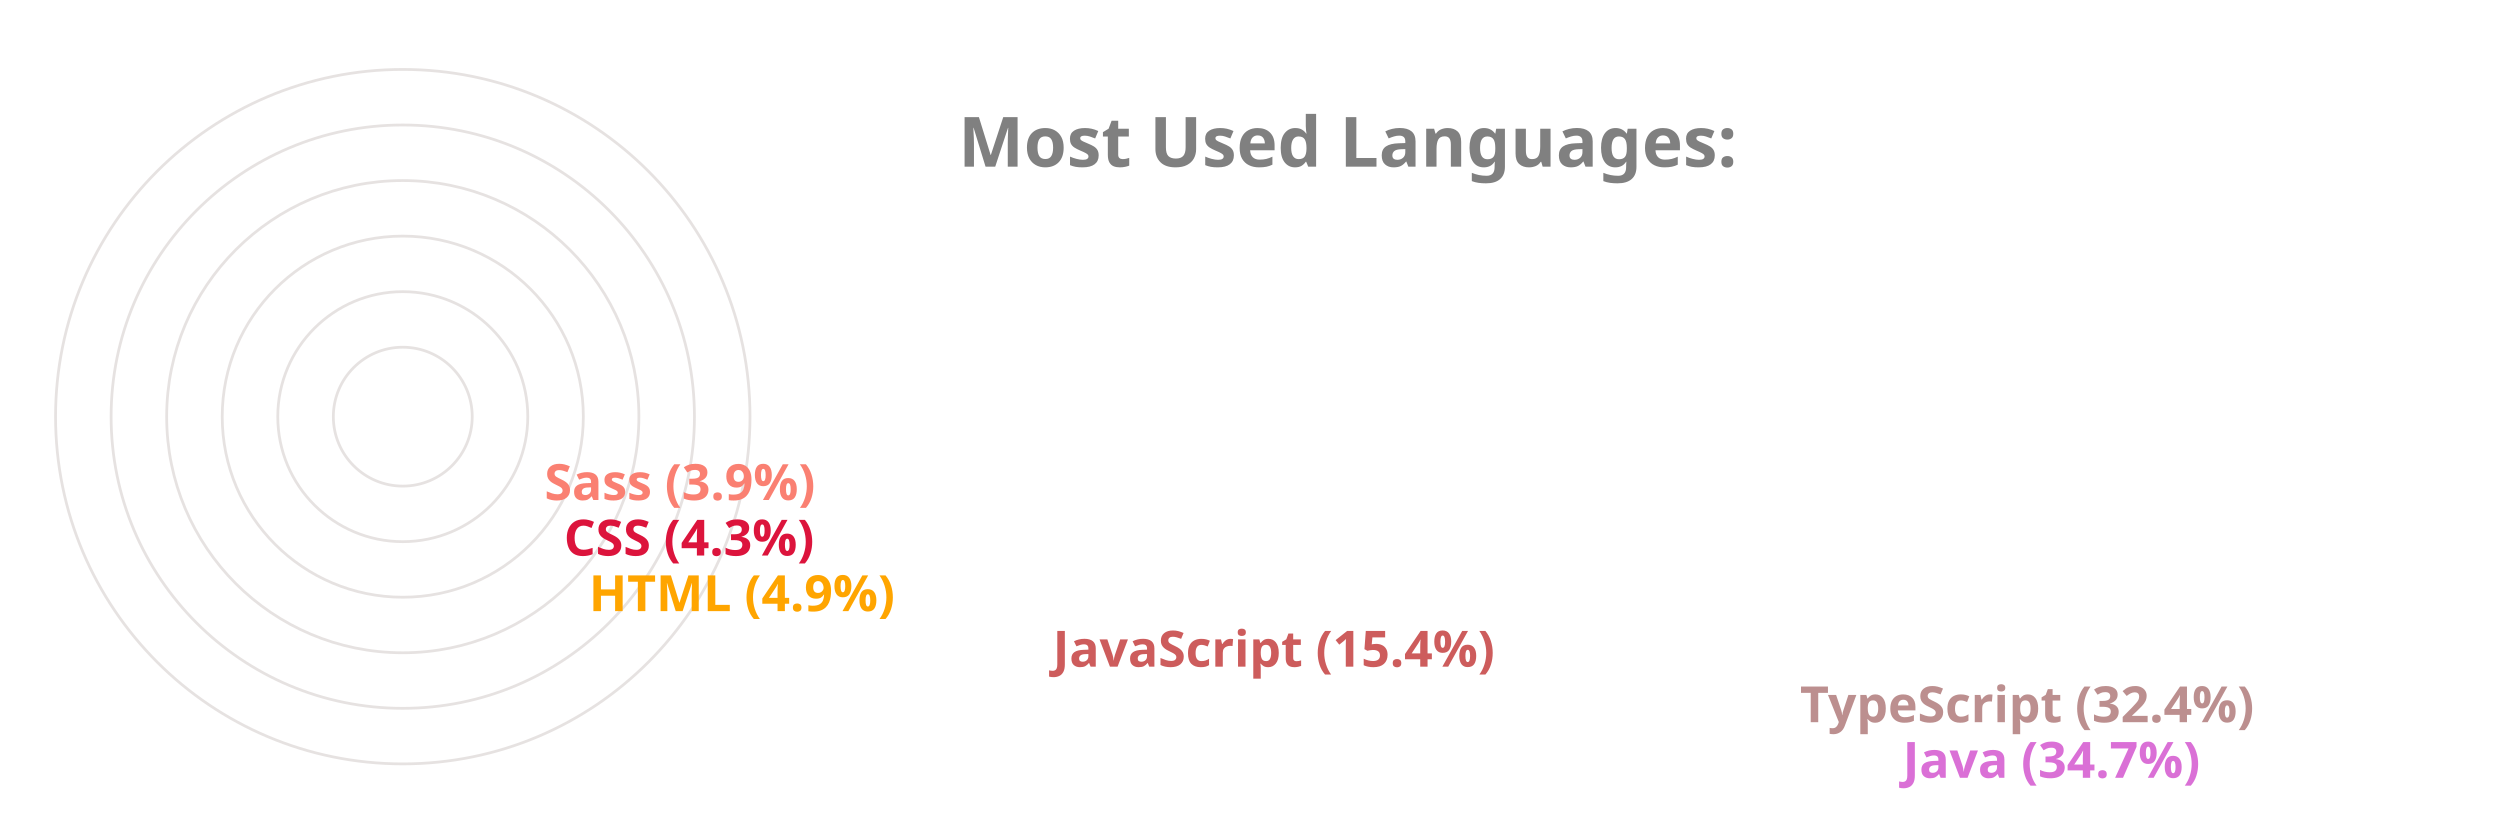
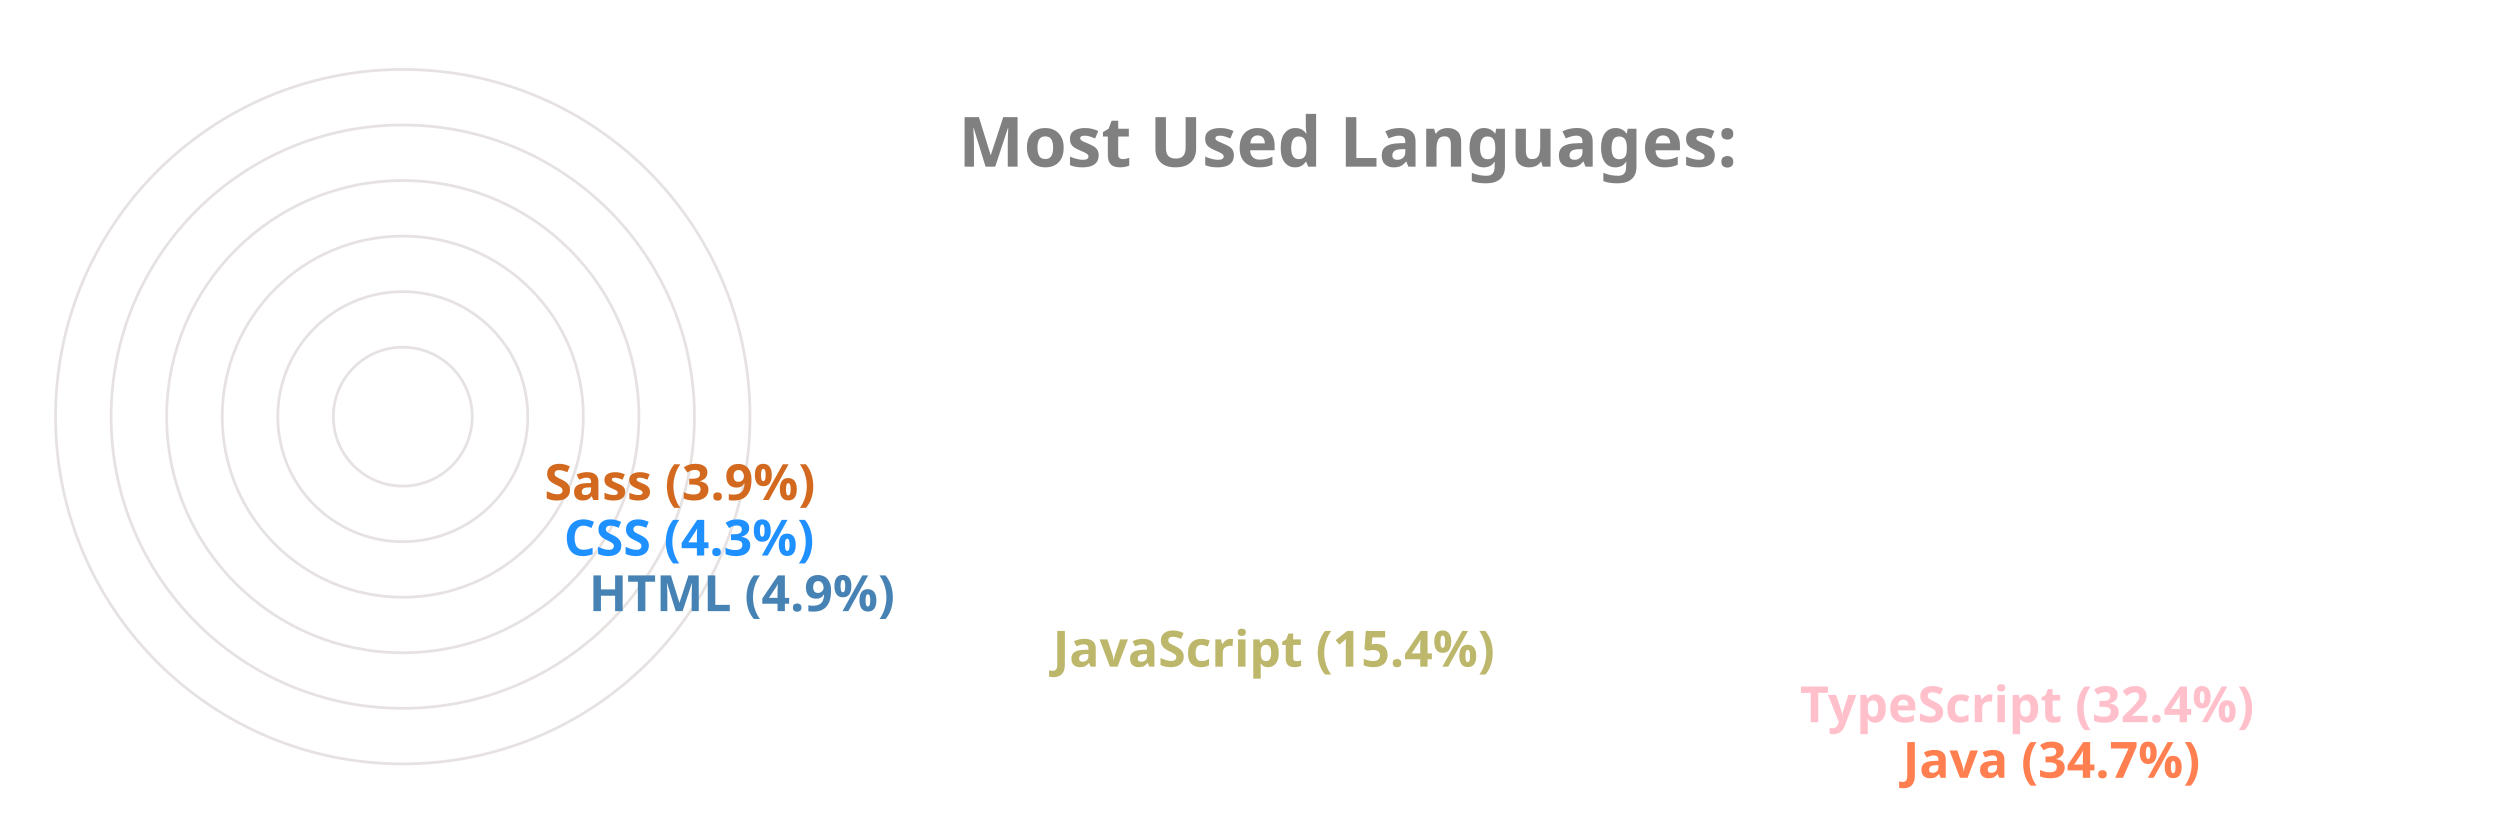
<svg xmlns="http://www.w3.org/2000/svg" viewBox="0 0 650 300" height="200px" width="600px">
  <style>
		.label {
			font: bold 25px sans-serif;
			color: #404040;
			-webkit-text-stroke: 1px white;
	  	}
		.name {
			font: bold 18px sans-serif;
			color: #404040;
	  	}

		.line {
			stroke-dasharray: 1000;
			stroke-dashoffset: 1000;
			animation: dash 3.5s ease-in-out forwards;	
			animation-iteration-count: infinite;
			animation-direction: alternate-reverse;
		}

		.path {
			stroke-dasharray: 1000;
			stroke-dashoffset: 1000;
			animation: dash 3.5s ease-in-out forwards;	
			animation-iteration-count: infinite;
			animation-direction: alternate-reverse;
		}
		  
		@keyframes dash {
			to {
				stroke-dashoffset: 0;
			}
		}

	</style>
  <g stroke="#E6E2E1" fill="none" stroke-width="1">
    <circle cx="20" cy="150" r="125" />
    <circle cx="20" cy="150" r="105" />
    <circle cx="20" cy="150" r="85" />
    <circle cx="20" cy="150" r="65" />
    <circle cx="20" cy="150" r="45" />
    <circle cx="20" cy="150" r="25" />
  </g>
  <g fill="none" stroke-width="20" class="line">
-     <line x2="550" y2="275" x1="20" y1="275" stroke="Orchid" />
-     <line x2="513" y2="255" x1="20" y1="255" stroke="RosyBrown" />
-     <line x2="244" y2="235" x1="20" y1="235" stroke="IndianRed" />
-     <line x2="77" y2="215" x1="20" y1="215" stroke="Orange" />
-     <line x2="68" y2="195" x1="20" y1="195" stroke="Crimson" />
-     <line x2="61" y2="175" x1="20" y1="175" stroke="Salmon" />
+     <line x2="550" y2="275" x1="20" y1="275" stroke="Coral" />
+     <line x2="513" y2="255" x1="20" y1="255" stroke="Pink" />
+     <line x2="244" y2="235" x1="20" y1="235" stroke="DarkKhaki" />
+     <line x2="77" y2="215" x1="20" y1="215" stroke="SteelBlue" />
+     <line x2="68" y2="195" x1="20" y1="195" stroke="DodgerBlue" />
+     <line x2="61" y2="175" x1="20" y1="175" stroke="Chocolate" />
  </g>
  <g fill="none" stroke-width="20" stroke-linecap="round" class="path">
-     <path d="M 20 275 A 125 125 45 0 1 -82 78" stroke="Orchid" />
-     <path d="M 20 255 A 105 105 45 0 1 -69 94" stroke="RosyBrown" />
-     <path d="M 20 235 A 85 85 45 0 1 -62 128" stroke="IndianRed" />
-     <path d="M 20 215 A 65 65 45 0 1 -44 144" stroke="Orange" />
-     <path d="M 20 195 A 45 45 45 0 1 -24 146" stroke="Crimson" />
-     <path d="M 20 175 A 25 25 45 0 1 -4 148" stroke="Salmon" />
+     <path d="M 20 275 A 125 125 45 0 1 -82 78" stroke="Coral" />
+     <path d="M 20 255 A 105 105 45 0 1 -69 94" stroke="Pink" />
+     <path d="M 20 235 A 85 85 45 0 1 -62 128" stroke="DarkKhaki" />
+     <path d="M 20 215 A 65 65 45 0 1 -44 144" stroke="SteelBlue" />
+     <path d="M 20 195 A 45 45 45 0 1 -24 146" stroke="DodgerBlue" />
+     <path d="M 20 175 A 25 25 45 0 1 -4 148" stroke="Chocolate" />
  </g>
  <g class="name">
-     <text x="560" y="280" fill="Orchid">Java (34.7%)</text>
-     <text x="523" y="260" fill="RosyBrown">TypeScript (32.4%)</text>
-     <text x="254" y="240" fill="IndianRed">JavaScript (15.4%)</text>
-     <text x="87" y="220" fill="Orange">HTML (4.9%)</text>
-     <text x="78" y="200" fill="Crimson">CSS (4.3%)</text>
-     <text x="71" y="180" fill="Salmon">Sass (3.9%)</text>
+     <text x="560" y="280" fill="Coral">Java (34.7%)</text>
+     <text x="523" y="260" fill="Pink">TypeScript (32.4%)</text>
+     <text x="254" y="240" fill="DarkKhaki">JavaScript (15.4%)</text>
+     <text x="87" y="220" fill="SteelBlue">HTML (4.9%)</text>
+     <text x="78" y="200" fill="DodgerBlue">CSS (4.3%)</text>
+     <text x="71" y="180" fill="Chocolate">Sass (3.9%)</text>
  </g>
  <g class="label">
    <text x="220" y="60" fill="grey">Most Used Languages:</text>
  </g>
</svg>
